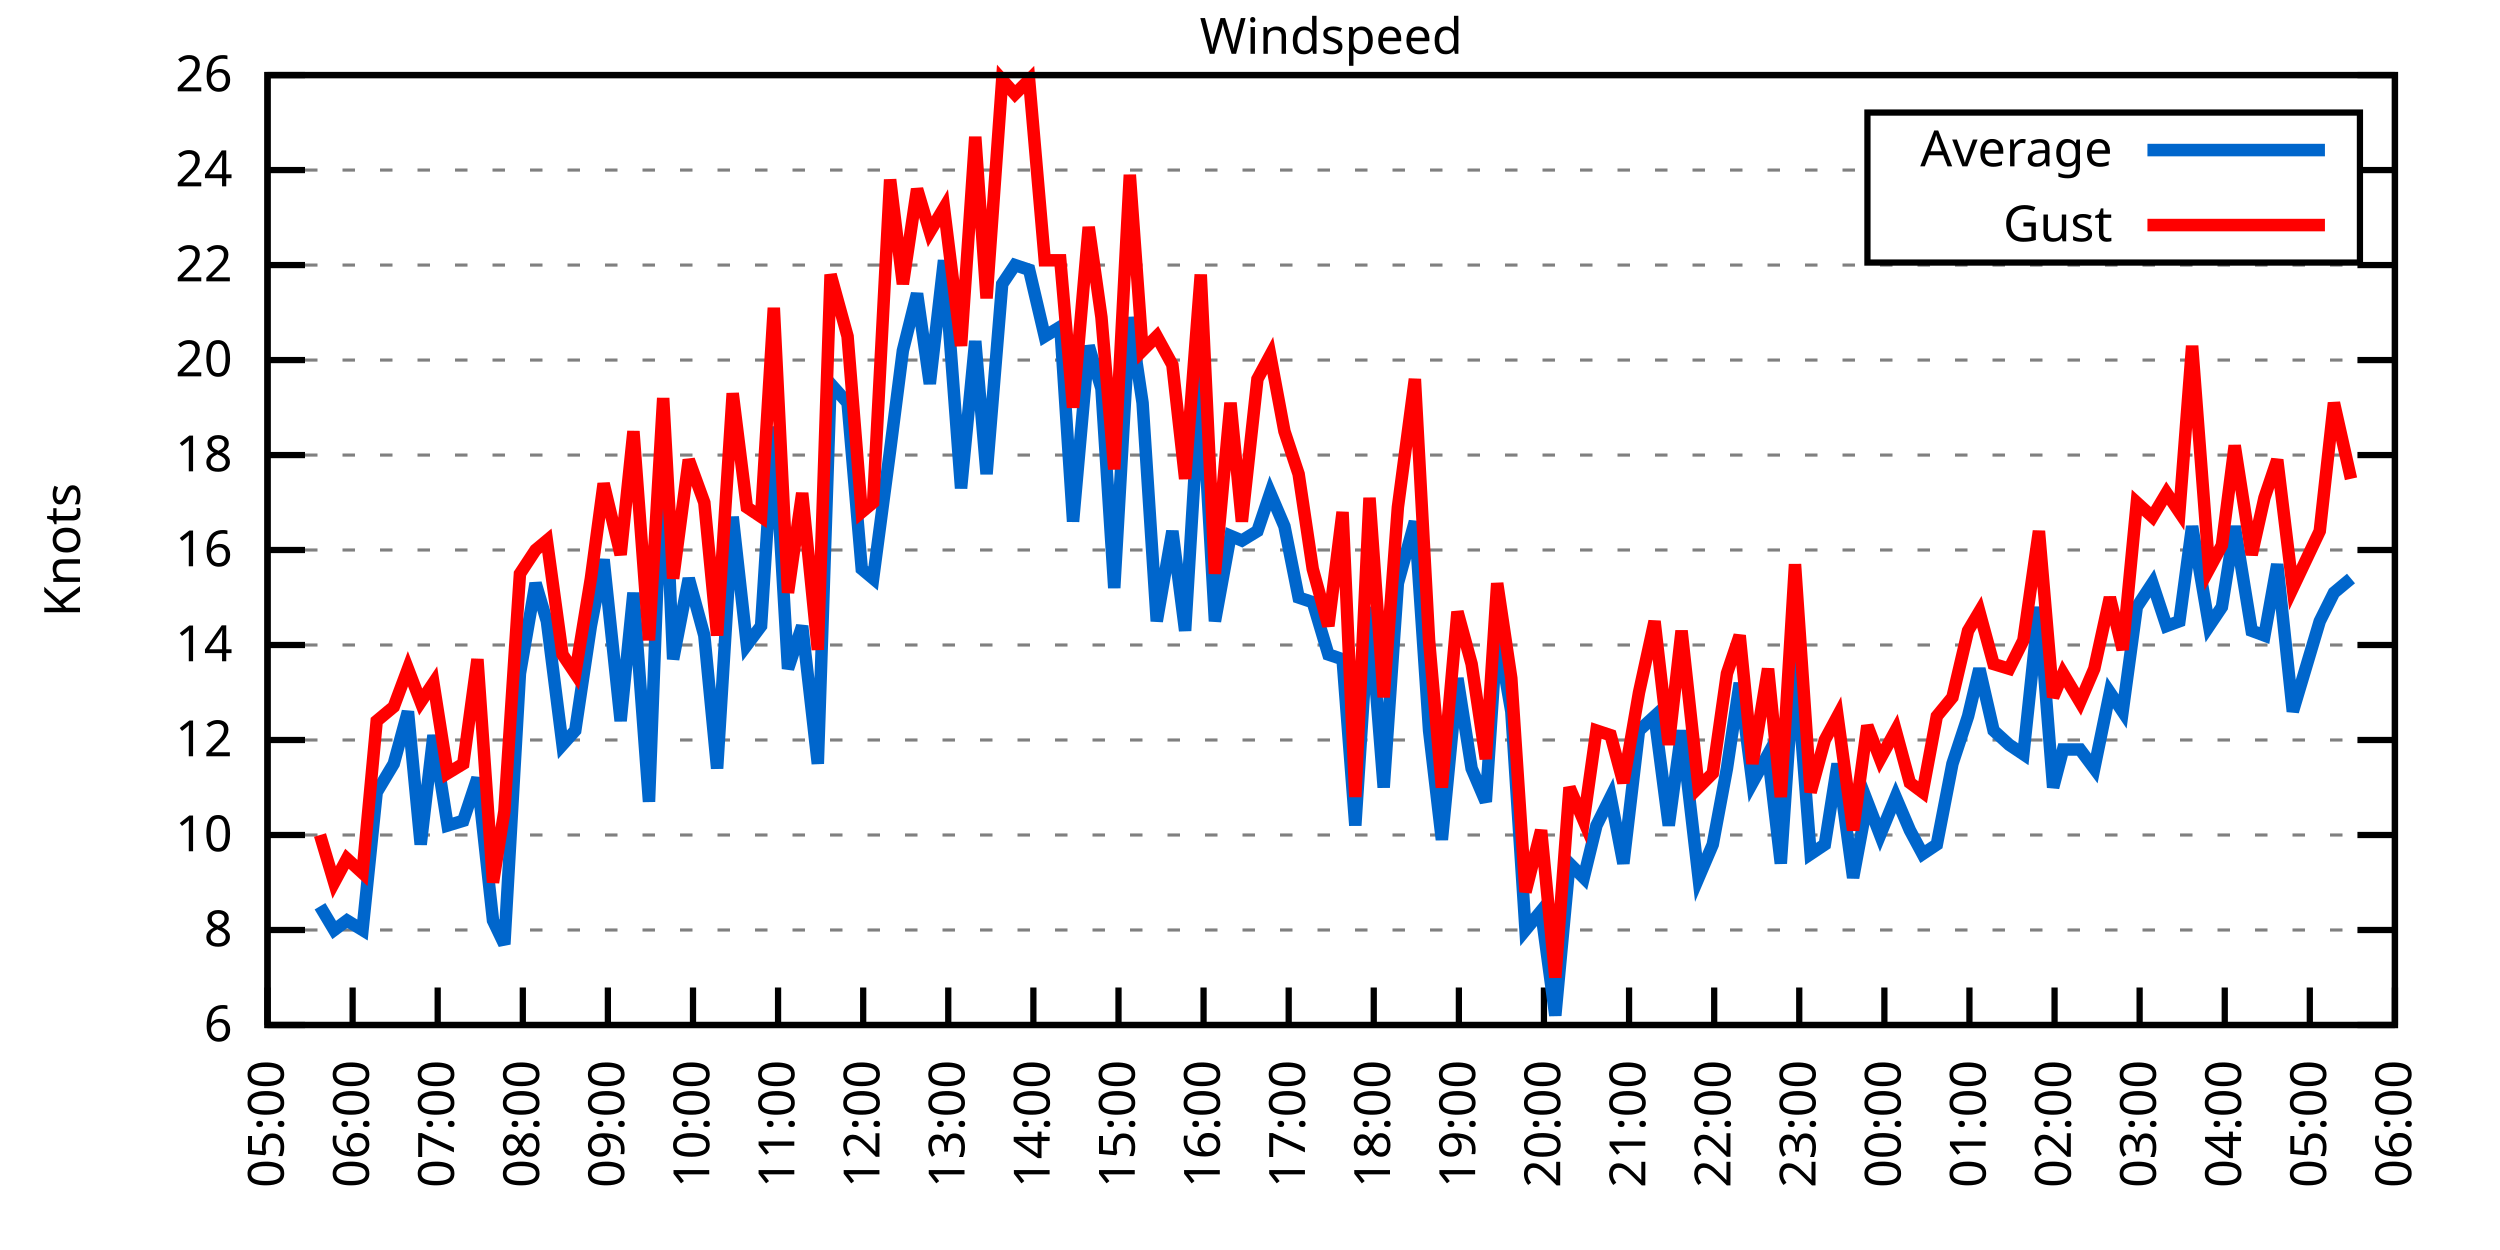
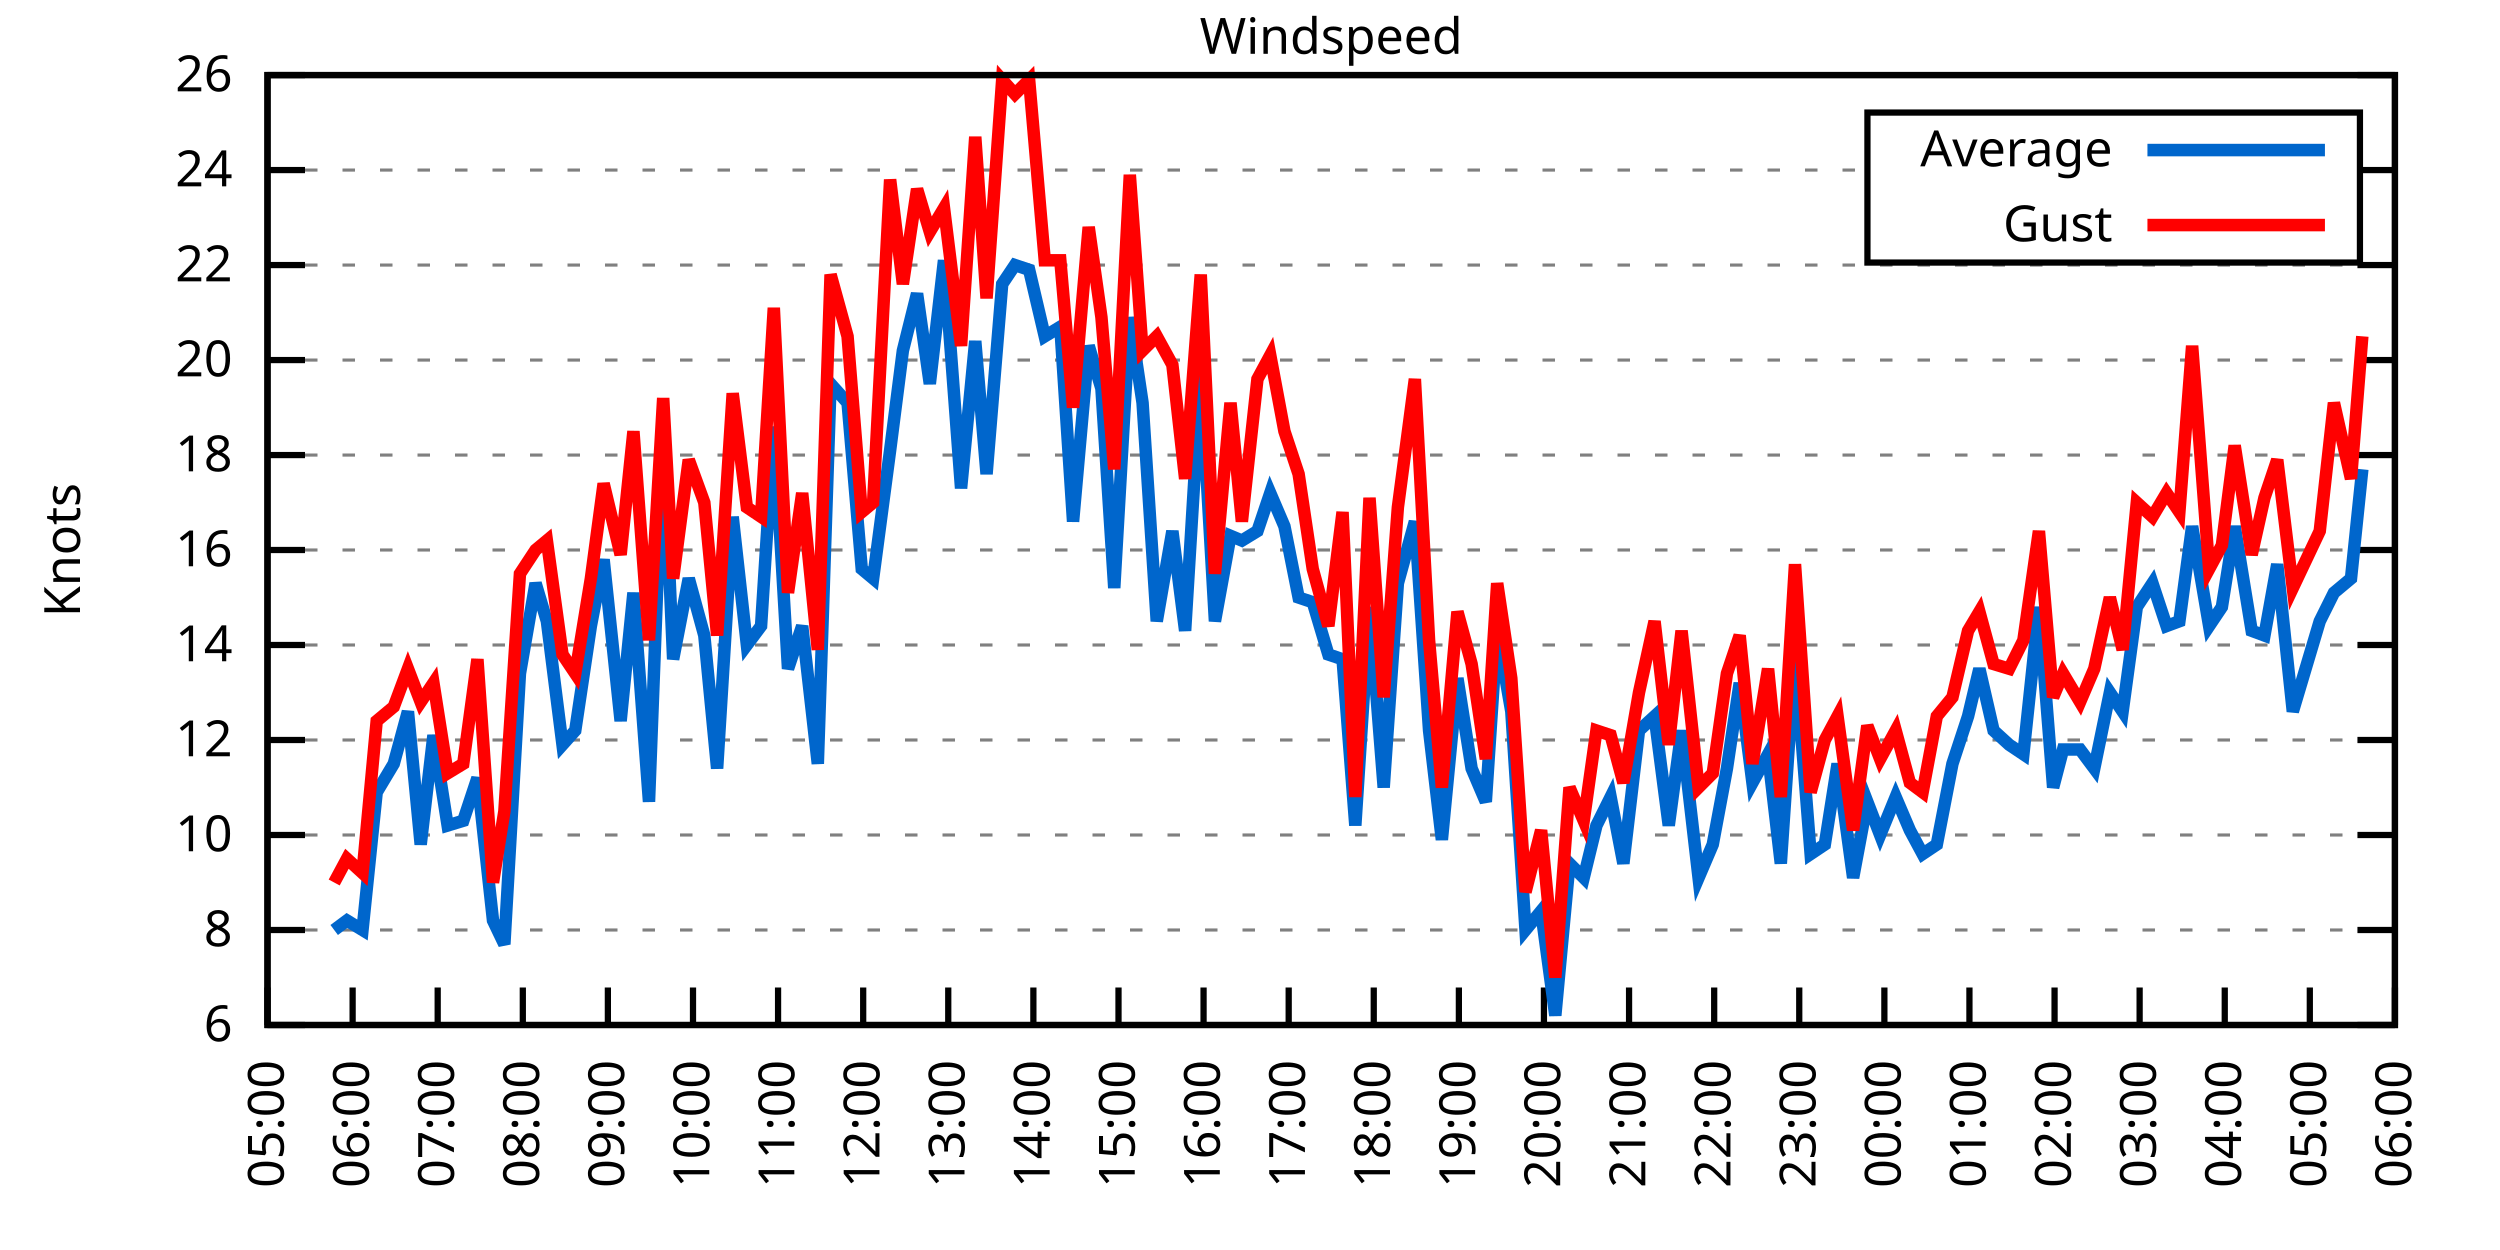
<svg xmlns="http://www.w3.org/2000/svg" xmlns:xlink="http://www.w3.org/1999/xlink" width="400" height="200" viewBox="0 0 400 200">
  <g id="gnuplot_canvas">
    <rect x="0" y="0" width="400" height="200" fill="none" />
    <defs>
      <circle id="gpDot" r="0.5" stroke-width="0.5" stroke="currentColor" />
      <path id="gpPt0" stroke-width="0.333" stroke="currentColor" d="M-1,0 h2 M0,-1 v2" />
      <path id="gpPt1" stroke-width="0.333" stroke="currentColor" d="M-1,-1 L1,1 M1,-1 L-1,1" />
      <path id="gpPt2" stroke-width="0.333" stroke="currentColor" d="M-1,0 L1,0 M0,-1 L0,1 M-1,-1 L1,1 M-1,1 L1,-1" />
      <rect id="gpPt3" stroke-width="0.333" stroke="currentColor" x="-1" y="-1" width="2" height="2" />
      <rect id="gpPt4" stroke-width="0.333" stroke="currentColor" fill="currentColor" x="-1" y="-1" width="2" height="2" />
      <circle id="gpPt5" stroke-width="0.333" stroke="currentColor" cx="0" cy="0" r="1" />
      <use xlink:href="#gpPt5" id="gpPt6" fill="currentColor" stroke="none" />
      <path id="gpPt7" stroke-width="0.333" stroke="currentColor" d="M0,-1.33 L-1.33,0.67 L1.33,0.67 z" />
      <use xlink:href="#gpPt7" id="gpPt8" fill="currentColor" stroke="none" />
      <use xlink:href="#gpPt7" id="gpPt9" stroke="currentColor" transform="rotate(180)" />
      <use xlink:href="#gpPt9" id="gpPt10" fill="currentColor" stroke="none" />
      <use xlink:href="#gpPt3" id="gpPt11" stroke="currentColor" transform="rotate(45)" />
      <use xlink:href="#gpPt11" id="gpPt12" fill="currentColor" stroke="none" />
      <path id="gpPt13" stroke-width="0.333" stroke="currentColor" d="M0,1.330 L1.265,0.411 L0.782,-1.067 L-0.782,-1.076 L-1.265,0.411 z" />
      <use xlink:href="#gpPt13" id="gpPt14" fill="currentColor" stroke="none" />
      <filter id="textbox" filterUnits="objectBoundingBox" x="0" y="0" height="1" width="1">
        <feFlood flood-color="white" flood-opacity="1" result="bgnd" />
        <feComposite in="SourceGraphic" in2="bgnd" operator="atop" />
      </filter>
      <filter id="greybox" filterUnits="objectBoundingBox" x="0" y="0" height="1" width="1">
        <feFlood flood-color="lightgrey" flood-opacity="1" result="grey" />
        <feComposite in="SourceGraphic" in2="grey" operator="atop" />
      </filter>
    </defs>
    <g fill="none" color="white" stroke="currentColor" stroke-width="1.00" stroke-linecap="butt" stroke-linejoin="miter">
</g>
    <g fill="none" color="black" stroke="currentColor" stroke-width="1.00" stroke-linecap="butt" stroke-linejoin="miter">
      <g stroke="none" shape-rendering="crispEdges">
        <polygon fill="rgb(255, 255, 255)" points="42.80,164.00 383.18,164.00 383.18,12.02 42.80,12.02 " />
      </g>
    </g>
    <g fill="none" color="black" stroke="currentColor" stroke-width="1.00" stroke-linecap="butt" stroke-linejoin="miter">
</g>
    <g fill="none" color="black" stroke="black" stroke-width="0.50" stroke-linecap="butt" stroke-linejoin="miter">
</g>
    <g fill="none" color="gray" stroke="currentColor" stroke-width="0.50" stroke-linecap="butt" stroke-linejoin="miter">
      <path stroke="gray" stroke-dasharray="2,4" class="gridline" d="M42.80,164.00 L383.19,164.00  " />
    </g>
    <g fill="none" color="gray" stroke="gray" stroke-width="1.00" stroke-linecap="butt" stroke-linejoin="miter">
</g>
    <g fill="none" color="black" stroke="currentColor" stroke-width="1.00" stroke-linecap="butt" stroke-linejoin="miter">
      <path stroke="black" d="M42.80,164.00 L48.80,164.00 M383.19,164.00 L377.19,164.00  " />
      <g transform="translate(37.20,166.60)" stroke="none" fill="black" font-family="Sans" font-size="8.00" text-anchor="end">
        <text>
          <tspan font-family="Sans"> 6</tspan>
        </text>
      </g>
    </g>
    <g fill="none" color="black" stroke="currentColor" stroke-width="1.00" stroke-linecap="butt" stroke-linejoin="miter">
</g>
    <g fill="none" color="black" stroke="black" stroke-width="0.50" stroke-linecap="butt" stroke-linejoin="miter">
</g>
    <g fill="none" color="gray" stroke="currentColor" stroke-width="0.50" stroke-linecap="butt" stroke-linejoin="miter">
      <path stroke="gray" stroke-dasharray="2,4" class="gridline" d="M42.80,148.80 L383.19,148.80  " />
    </g>
    <g fill="none" color="gray" stroke="gray" stroke-width="1.00" stroke-linecap="butt" stroke-linejoin="miter">
</g>
    <g fill="none" color="black" stroke="currentColor" stroke-width="1.00" stroke-linecap="butt" stroke-linejoin="miter">
      <path stroke="black" d="M42.80,148.80 L48.80,148.80 M383.19,148.80 L377.19,148.80  " />
      <g transform="translate(37.20,151.40)" stroke="none" fill="black" font-family="Sans" font-size="8.00" text-anchor="end">
        <text>
          <tspan font-family="Sans"> 8</tspan>
        </text>
      </g>
    </g>
    <g fill="none" color="black" stroke="currentColor" stroke-width="1.00" stroke-linecap="butt" stroke-linejoin="miter">
</g>
    <g fill="none" color="black" stroke="black" stroke-width="0.50" stroke-linecap="butt" stroke-linejoin="miter">
</g>
    <g fill="none" color="gray" stroke="currentColor" stroke-width="0.50" stroke-linecap="butt" stroke-linejoin="miter">
      <path stroke="gray" stroke-dasharray="2,4" class="gridline" d="M42.80,133.60 L383.19,133.60  " />
    </g>
    <g fill="none" color="gray" stroke="gray" stroke-width="1.00" stroke-linecap="butt" stroke-linejoin="miter">
</g>
    <g fill="none" color="black" stroke="currentColor" stroke-width="1.00" stroke-linecap="butt" stroke-linejoin="miter">
      <path stroke="black" d="M42.80,133.60 L48.80,133.60 M383.19,133.60 L377.19,133.60  " />
      <g transform="translate(37.20,136.20)" stroke="none" fill="black" font-family="Sans" font-size="8.00" text-anchor="end">
        <text>
          <tspan font-family="Sans"> 10</tspan>
        </text>
      </g>
    </g>
    <g fill="none" color="black" stroke="currentColor" stroke-width="1.00" stroke-linecap="butt" stroke-linejoin="miter">
</g>
    <g fill="none" color="black" stroke="black" stroke-width="0.50" stroke-linecap="butt" stroke-linejoin="miter">
</g>
    <g fill="none" color="gray" stroke="currentColor" stroke-width="0.50" stroke-linecap="butt" stroke-linejoin="miter">
      <path stroke="gray" stroke-dasharray="2,4" class="gridline" d="M42.80,118.40 L383.19,118.40  " />
    </g>
    <g fill="none" color="gray" stroke="gray" stroke-width="1.00" stroke-linecap="butt" stroke-linejoin="miter">
</g>
    <g fill="none" color="black" stroke="currentColor" stroke-width="1.00" stroke-linecap="butt" stroke-linejoin="miter">
      <path stroke="black" d="M42.80,118.40 L48.80,118.40 M383.19,118.40 L377.19,118.40  " />
      <g transform="translate(37.20,121.00)" stroke="none" fill="black" font-family="Sans" font-size="8.00" text-anchor="end">
        <text>
          <tspan font-family="Sans"> 12</tspan>
        </text>
      </g>
    </g>
    <g fill="none" color="black" stroke="currentColor" stroke-width="1.00" stroke-linecap="butt" stroke-linejoin="miter">
</g>
    <g fill="none" color="black" stroke="black" stroke-width="0.50" stroke-linecap="butt" stroke-linejoin="miter">
</g>
    <g fill="none" color="gray" stroke="currentColor" stroke-width="0.50" stroke-linecap="butt" stroke-linejoin="miter">
      <path stroke="gray" stroke-dasharray="2,4" class="gridline" d="M42.80,103.20 L383.19,103.20  " />
    </g>
    <g fill="none" color="gray" stroke="gray" stroke-width="1.00" stroke-linecap="butt" stroke-linejoin="miter">
</g>
    <g fill="none" color="black" stroke="currentColor" stroke-width="1.00" stroke-linecap="butt" stroke-linejoin="miter">
      <path stroke="black" d="M42.80,103.20 L48.80,103.20 M383.19,103.20 L377.19,103.20  " />
      <g transform="translate(37.20,105.80)" stroke="none" fill="black" font-family="Sans" font-size="8.00" text-anchor="end">
        <text>
          <tspan font-family="Sans"> 14</tspan>
        </text>
      </g>
    </g>
    <g fill="none" color="black" stroke="currentColor" stroke-width="1.00" stroke-linecap="butt" stroke-linejoin="miter">
</g>
    <g fill="none" color="black" stroke="black" stroke-width="0.50" stroke-linecap="butt" stroke-linejoin="miter">
</g>
    <g fill="none" color="gray" stroke="currentColor" stroke-width="0.50" stroke-linecap="butt" stroke-linejoin="miter">
      <path stroke="gray" stroke-dasharray="2,4" class="gridline" d="M42.80,88.00 L383.19,88.00  " />
    </g>
    <g fill="none" color="gray" stroke="gray" stroke-width="1.00" stroke-linecap="butt" stroke-linejoin="miter">
</g>
    <g fill="none" color="black" stroke="currentColor" stroke-width="1.00" stroke-linecap="butt" stroke-linejoin="miter">
      <path stroke="black" d="M42.80,88.00 L48.80,88.00 M383.19,88.00 L377.19,88.00  " />
      <g transform="translate(37.20,90.60)" stroke="none" fill="black" font-family="Sans" font-size="8.00" text-anchor="end">
        <text>
          <tspan font-family="Sans"> 16</tspan>
        </text>
      </g>
    </g>
    <g fill="none" color="black" stroke="currentColor" stroke-width="1.00" stroke-linecap="butt" stroke-linejoin="miter">
</g>
    <g fill="none" color="black" stroke="black" stroke-width="0.50" stroke-linecap="butt" stroke-linejoin="miter">
</g>
    <g fill="none" color="gray" stroke="currentColor" stroke-width="0.50" stroke-linecap="butt" stroke-linejoin="miter">
      <path stroke="gray" stroke-dasharray="2,4" class="gridline" d="M42.80,72.81 L383.19,72.81  " />
    </g>
    <g fill="none" color="gray" stroke="gray" stroke-width="1.00" stroke-linecap="butt" stroke-linejoin="miter">
</g>
    <g fill="none" color="black" stroke="currentColor" stroke-width="1.00" stroke-linecap="butt" stroke-linejoin="miter">
      <path stroke="black" d="M42.80,72.81 L48.80,72.81 M383.19,72.81 L377.19,72.81  " />
      <g transform="translate(37.20,75.41)" stroke="none" fill="black" font-family="Sans" font-size="8.00" text-anchor="end">
        <text>
          <tspan font-family="Sans"> 18</tspan>
        </text>
      </g>
    </g>
    <g fill="none" color="black" stroke="currentColor" stroke-width="1.00" stroke-linecap="butt" stroke-linejoin="miter">
</g>
    <g fill="none" color="black" stroke="black" stroke-width="0.50" stroke-linecap="butt" stroke-linejoin="miter">
</g>
    <g fill="none" color="gray" stroke="currentColor" stroke-width="0.50" stroke-linecap="butt" stroke-linejoin="miter">
      <path stroke="gray" stroke-dasharray="2,4" class="gridline" d="M42.80,57.61 L383.19,57.61  " />
    </g>
    <g fill="none" color="gray" stroke="gray" stroke-width="1.00" stroke-linecap="butt" stroke-linejoin="miter">
</g>
    <g fill="none" color="black" stroke="currentColor" stroke-width="1.00" stroke-linecap="butt" stroke-linejoin="miter">
      <path stroke="black" d="M42.80,57.61 L48.80,57.61 M383.19,57.61 L377.19,57.61  " />
      <g transform="translate(37.20,60.21)" stroke="none" fill="black" font-family="Sans" font-size="8.00" text-anchor="end">
        <text>
          <tspan font-family="Sans"> 20</tspan>
        </text>
      </g>
    </g>
    <g fill="none" color="black" stroke="currentColor" stroke-width="1.00" stroke-linecap="butt" stroke-linejoin="miter">
</g>
    <g fill="none" color="black" stroke="black" stroke-width="0.50" stroke-linecap="butt" stroke-linejoin="miter">
</g>
    <g fill="none" color="gray" stroke="currentColor" stroke-width="0.50" stroke-linecap="butt" stroke-linejoin="miter">
      <path stroke="gray" stroke-dasharray="2,4" class="gridline" d="M42.80,42.41 L383.19,42.41  " />
    </g>
    <g fill="none" color="gray" stroke="gray" stroke-width="1.00" stroke-linecap="butt" stroke-linejoin="miter">
</g>
    <g fill="none" color="black" stroke="currentColor" stroke-width="1.00" stroke-linecap="butt" stroke-linejoin="miter">
      <path stroke="black" d="M42.80,42.41 L48.80,42.41 M383.19,42.41 L377.19,42.41  " />
      <g transform="translate(37.20,45.01)" stroke="none" fill="black" font-family="Sans" font-size="8.00" text-anchor="end">
        <text>
          <tspan font-family="Sans"> 22</tspan>
        </text>
      </g>
    </g>
    <g fill="none" color="black" stroke="currentColor" stroke-width="1.00" stroke-linecap="butt" stroke-linejoin="miter">
</g>
    <g fill="none" color="black" stroke="black" stroke-width="0.50" stroke-linecap="butt" stroke-linejoin="miter">
</g>
    <g fill="none" color="gray" stroke="currentColor" stroke-width="0.50" stroke-linecap="butt" stroke-linejoin="miter">
      <path stroke="gray" stroke-dasharray="2,4" class="gridline" d="M42.80,27.21 L298.79,27.21 M377.59,27.21 L383.19,27.21  " />
    </g>
    <g fill="none" color="gray" stroke="gray" stroke-width="1.00" stroke-linecap="butt" stroke-linejoin="miter">
</g>
    <g fill="none" color="black" stroke="currentColor" stroke-width="1.00" stroke-linecap="butt" stroke-linejoin="miter">
      <path stroke="black" d="M42.80,27.21 L48.80,27.21 M383.19,27.21 L377.19,27.21  " />
      <g transform="translate(37.20,29.81)" stroke="none" fill="black" font-family="Sans" font-size="8.00" text-anchor="end">
        <text>
          <tspan font-family="Sans"> 24</tspan>
        </text>
      </g>
    </g>
    <g fill="none" color="black" stroke="currentColor" stroke-width="1.00" stroke-linecap="butt" stroke-linejoin="miter">
</g>
    <g fill="none" color="black" stroke="black" stroke-width="0.50" stroke-linecap="butt" stroke-linejoin="miter">
</g>
    <g fill="none" color="gray" stroke="currentColor" stroke-width="0.50" stroke-linecap="butt" stroke-linejoin="miter">
      <path stroke="gray" stroke-dasharray="2,4" class="gridline" d="M42.80,12.01 L383.19,12.01  " />
    </g>
    <g fill="none" color="gray" stroke="gray" stroke-width="1.00" stroke-linecap="butt" stroke-linejoin="miter">
</g>
    <g fill="none" color="black" stroke="currentColor" stroke-width="1.00" stroke-linecap="butt" stroke-linejoin="miter">
      <path stroke="black" d="M42.80,12.01 L48.80,12.01 M383.19,12.01 L377.19,12.01  " />
      <g transform="translate(37.20,14.61)" stroke="none" fill="black" font-family="Sans" font-size="8.00" text-anchor="end">
        <text>
          <tspan font-family="Sans"> 26</tspan>
        </text>
      </g>
    </g>
    <g fill="none" color="black" stroke="currentColor" stroke-width="1.00" stroke-linecap="butt" stroke-linejoin="miter">
      <path stroke="black" d="M42.80,164.00 L42.80,158.00  " />
      <g transform="translate(45.40,169.60) rotate(270.00)" stroke="none" fill="black" font-family="Sans" font-size="8.00" text-anchor="end">
        <text>
          <tspan font-family="Sans">05:00</tspan>
        </text>
      </g>
    </g>
    <g fill="none" color="black" stroke="currentColor" stroke-width="1.00" stroke-linecap="butt" stroke-linejoin="miter">
      <path stroke="black" d="M56.42,164.00 L56.42,158.00  " />
      <g transform="translate(59.02,169.60) rotate(270.00)" stroke="none" fill="black" font-family="Sans" font-size="8.00" text-anchor="end">
        <text>
          <tspan font-family="Sans">06:00</tspan>
        </text>
      </g>
    </g>
    <g fill="none" color="black" stroke="currentColor" stroke-width="1.00" stroke-linecap="butt" stroke-linejoin="miter">
      <path stroke="black" d="M70.03,164.00 L70.03,158.00  " />
      <g transform="translate(72.63,169.60) rotate(270.00)" stroke="none" fill="black" font-family="Sans" font-size="8.00" text-anchor="end">
        <text>
          <tspan font-family="Sans">07:00</tspan>
        </text>
      </g>
    </g>
    <g fill="none" color="black" stroke="currentColor" stroke-width="1.00" stroke-linecap="butt" stroke-linejoin="miter">
      <path stroke="black" d="M83.65,164.00 L83.65,158.00  " />
      <g transform="translate(86.25,169.60) rotate(270.00)" stroke="none" fill="black" font-family="Sans" font-size="8.00" text-anchor="end">
        <text>
          <tspan font-family="Sans">08:00</tspan>
        </text>
      </g>
    </g>
    <g fill="none" color="black" stroke="currentColor" stroke-width="1.00" stroke-linecap="butt" stroke-linejoin="miter">
      <path stroke="black" d="M97.26,164.00 L97.26,158.00  " />
      <g transform="translate(99.86,169.60) rotate(270.00)" stroke="none" fill="black" font-family="Sans" font-size="8.00" text-anchor="end">
        <text>
          <tspan font-family="Sans">09:00</tspan>
        </text>
      </g>
    </g>
    <g fill="none" color="black" stroke="currentColor" stroke-width="1.00" stroke-linecap="butt" stroke-linejoin="miter">
      <path stroke="black" d="M110.88,164.00 L110.88,158.00  " />
      <g transform="translate(113.48,169.60) rotate(270.00)" stroke="none" fill="black" font-family="Sans" font-size="8.00" text-anchor="end">
        <text>
          <tspan font-family="Sans">10:00</tspan>
        </text>
      </g>
    </g>
    <g fill="none" color="black" stroke="currentColor" stroke-width="1.00" stroke-linecap="butt" stroke-linejoin="miter">
      <path stroke="black" d="M124.49,164.00 L124.49,158.00  " />
      <g transform="translate(127.09,169.60) rotate(270.00)" stroke="none" fill="black" font-family="Sans" font-size="8.00" text-anchor="end">
        <text>
          <tspan font-family="Sans">11:00</tspan>
        </text>
      </g>
    </g>
    <g fill="none" color="black" stroke="currentColor" stroke-width="1.00" stroke-linecap="butt" stroke-linejoin="miter">
      <path stroke="black" d="M138.11,164.00 L138.11,158.00  " />
      <g transform="translate(140.71,169.60) rotate(270.00)" stroke="none" fill="black" font-family="Sans" font-size="8.00" text-anchor="end">
        <text>
          <tspan font-family="Sans">12:00</tspan>
        </text>
      </g>
    </g>
    <g fill="none" color="black" stroke="currentColor" stroke-width="1.00" stroke-linecap="butt" stroke-linejoin="miter">
      <path stroke="black" d="M151.72,164.00 L151.72,158.00  " />
      <g transform="translate(154.32,169.60) rotate(270.00)" stroke="none" fill="black" font-family="Sans" font-size="8.00" text-anchor="end">
        <text>
          <tspan font-family="Sans">13:00</tspan>
        </text>
      </g>
    </g>
    <g fill="none" color="black" stroke="currentColor" stroke-width="1.00" stroke-linecap="butt" stroke-linejoin="miter">
      <path stroke="black" d="M165.34,164.00 L165.34,158.00  " />
      <g transform="translate(167.94,169.60) rotate(270.00)" stroke="none" fill="black" font-family="Sans" font-size="8.00" text-anchor="end">
        <text>
          <tspan font-family="Sans">14:00</tspan>
        </text>
      </g>
    </g>
    <g fill="none" color="black" stroke="currentColor" stroke-width="1.00" stroke-linecap="butt" stroke-linejoin="miter">
      <path stroke="black" d="M178.96,164.00 L178.96,158.00  " />
      <g transform="translate(181.56,169.60) rotate(270.00)" stroke="none" fill="black" font-family="Sans" font-size="8.00" text-anchor="end">
        <text>
          <tspan font-family="Sans">15:00</tspan>
        </text>
      </g>
    </g>
    <g fill="none" color="black" stroke="currentColor" stroke-width="1.00" stroke-linecap="butt" stroke-linejoin="miter">
      <path stroke="black" d="M192.57,164.00 L192.57,158.00  " />
      <g transform="translate(195.17,169.60) rotate(270.00)" stroke="none" fill="black" font-family="Sans" font-size="8.00" text-anchor="end">
        <text>
          <tspan font-family="Sans">16:00</tspan>
        </text>
      </g>
    </g>
    <g fill="none" color="black" stroke="currentColor" stroke-width="1.00" stroke-linecap="butt" stroke-linejoin="miter">
      <path stroke="black" d="M206.19,164.00 L206.19,158.00  " />
      <g transform="translate(208.79,169.60) rotate(270.00)" stroke="none" fill="black" font-family="Sans" font-size="8.00" text-anchor="end">
        <text>
          <tspan font-family="Sans">17:00</tspan>
        </text>
      </g>
    </g>
    <g fill="none" color="black" stroke="currentColor" stroke-width="1.00" stroke-linecap="butt" stroke-linejoin="miter">
      <path stroke="black" d="M219.80,164.00 L219.80,158.00  " />
      <g transform="translate(222.40,169.60) rotate(270.00)" stroke="none" fill="black" font-family="Sans" font-size="8.00" text-anchor="end">
        <text>
          <tspan font-family="Sans">18:00</tspan>
        </text>
      </g>
    </g>
    <g fill="none" color="black" stroke="currentColor" stroke-width="1.00" stroke-linecap="butt" stroke-linejoin="miter">
      <path stroke="black" d="M233.42,164.00 L233.42,158.00  " />
      <g transform="translate(236.02,169.60) rotate(270.00)" stroke="none" fill="black" font-family="Sans" font-size="8.00" text-anchor="end">
        <text>
          <tspan font-family="Sans">19:00</tspan>
        </text>
      </g>
    </g>
    <g fill="none" color="black" stroke="currentColor" stroke-width="1.00" stroke-linecap="butt" stroke-linejoin="miter">
      <path stroke="black" d="M247.03,164.00 L247.03,158.00  " />
      <g transform="translate(249.63,169.60) rotate(270.00)" stroke="none" fill="black" font-family="Sans" font-size="8.00" text-anchor="end">
        <text>
          <tspan font-family="Sans">20:00</tspan>
        </text>
      </g>
    </g>
    <g fill="none" color="black" stroke="currentColor" stroke-width="1.00" stroke-linecap="butt" stroke-linejoin="miter">
      <path stroke="black" d="M260.65,164.00 L260.65,158.00  " />
      <g transform="translate(263.25,169.60) rotate(270.00)" stroke="none" fill="black" font-family="Sans" font-size="8.00" text-anchor="end">
        <text>
          <tspan font-family="Sans">21:00</tspan>
        </text>
      </g>
    </g>
    <g fill="none" color="black" stroke="currentColor" stroke-width="1.00" stroke-linecap="butt" stroke-linejoin="miter">
      <path stroke="black" d="M274.27,164.00 L274.27,158.00  " />
      <g transform="translate(276.87,169.60) rotate(270.00)" stroke="none" fill="black" font-family="Sans" font-size="8.00" text-anchor="end">
        <text>
          <tspan font-family="Sans">22:00</tspan>
        </text>
      </g>
    </g>
    <g fill="none" color="black" stroke="currentColor" stroke-width="1.00" stroke-linecap="butt" stroke-linejoin="miter">
      <path stroke="black" d="M287.88,164.00 L287.88,158.00  " />
      <g transform="translate(290.48,169.60) rotate(270.00)" stroke="none" fill="black" font-family="Sans" font-size="8.00" text-anchor="end">
        <text>
          <tspan font-family="Sans">23:00</tspan>
        </text>
      </g>
    </g>
    <g fill="none" color="black" stroke="currentColor" stroke-width="1.00" stroke-linecap="butt" stroke-linejoin="miter">
      <path stroke="black" d="M301.50,164.00 L301.50,158.00  " />
      <g transform="translate(304.10,169.60) rotate(270.00)" stroke="none" fill="black" font-family="Sans" font-size="8.00" text-anchor="end">
        <text>
          <tspan font-family="Sans">00:00</tspan>
        </text>
      </g>
    </g>
    <g fill="none" color="black" stroke="currentColor" stroke-width="1.00" stroke-linecap="butt" stroke-linejoin="miter">
      <path stroke="black" d="M315.11,164.00 L315.11,158.00  " />
      <g transform="translate(317.71,169.60) rotate(270.00)" stroke="none" fill="black" font-family="Sans" font-size="8.00" text-anchor="end">
        <text>
          <tspan font-family="Sans">01:00</tspan>
        </text>
      </g>
    </g>
    <g fill="none" color="black" stroke="currentColor" stroke-width="1.00" stroke-linecap="butt" stroke-linejoin="miter">
      <path stroke="black" d="M328.73,164.00 L328.73,158.00  " />
      <g transform="translate(331.33,169.60) rotate(270.00)" stroke="none" fill="black" font-family="Sans" font-size="8.00" text-anchor="end">
        <text>
          <tspan font-family="Sans">02:00</tspan>
        </text>
      </g>
    </g>
    <g fill="none" color="black" stroke="currentColor" stroke-width="1.00" stroke-linecap="butt" stroke-linejoin="miter">
      <path stroke="black" d="M342.34,164.00 L342.34,158.00  " />
      <g transform="translate(344.94,169.60) rotate(270.00)" stroke="none" fill="black" font-family="Sans" font-size="8.00" text-anchor="end">
        <text>
          <tspan font-family="Sans">03:00</tspan>
        </text>
      </g>
    </g>
    <g fill="none" color="black" stroke="currentColor" stroke-width="1.00" stroke-linecap="butt" stroke-linejoin="miter">
      <path stroke="black" d="M355.96,164.00 L355.96,158.00  " />
      <g transform="translate(358.56,169.60) rotate(270.00)" stroke="none" fill="black" font-family="Sans" font-size="8.00" text-anchor="end">
        <text>
          <tspan font-family="Sans">04:00</tspan>
        </text>
      </g>
    </g>
    <g fill="none" color="black" stroke="currentColor" stroke-width="1.00" stroke-linecap="butt" stroke-linejoin="miter">
      <path stroke="black" d="M369.57,164.00 L369.57,158.00  " />
      <g transform="translate(372.17,169.60) rotate(270.00)" stroke="none" fill="black" font-family="Sans" font-size="8.00" text-anchor="end">
        <text>
          <tspan font-family="Sans">05:00</tspan>
        </text>
      </g>
    </g>
    <g fill="none" color="black" stroke="currentColor" stroke-width="1.00" stroke-linecap="butt" stroke-linejoin="miter">
      <path stroke="black" d="M383.19,164.00 L383.19,158.00  " />
      <g transform="translate(385.79,169.60) rotate(270.00)" stroke="none" fill="black" font-family="Sans" font-size="8.00" text-anchor="end">
        <text>
          <tspan font-family="Sans">06:00</tspan>
        </text>
      </g>
    </g>
    <g fill="none" color="black" stroke="currentColor" stroke-width="1.00" stroke-linecap="butt" stroke-linejoin="miter">
</g>
    <g fill="none" color="black" stroke="currentColor" stroke-width="1.00" stroke-linecap="butt" stroke-linejoin="miter">
      <path stroke="black" d="M42.80,12.01 L42.80,164.00 L383.19,164.00 L383.19,12.01 L42.80,12.01 Z  " />
    </g>
    <g fill="none" color="black" stroke="currentColor" stroke-width="1.00" stroke-linecap="butt" stroke-linejoin="miter">
</g>
    <g fill="none" color="black" stroke="currentColor" stroke-width="1.00" stroke-linecap="butt" stroke-linejoin="miter">
      <path stroke="black" d="M298.79,42.01 L298.79,18.01 L377.59,18.01 L377.59,42.01 L298.79,42.01 Z  " />
    </g>
    <g id="Windspeed_plot_1">
      <g fill="none" color="white" stroke="black" stroke-width="2.00" stroke-linecap="butt" stroke-linejoin="miter">
</g>
      <g fill="none" color="black" stroke="currentColor" stroke-width="2.00" stroke-linecap="butt" stroke-linejoin="miter">
        <g transform="translate(337.99,26.61)" stroke="none" fill="black" font-family="Sans" font-size="8.00" text-anchor="end">
          <text>
            <tspan font-family="Sans">Average</tspan>
          </text>
        </g>
      </g>
      <g fill="none" color="black" stroke="currentColor" stroke-width="2.00" stroke-linecap="butt" stroke-linejoin="miter">
-         <path stroke="rgb(  0, 102, 204)" d="M343.59,24.01 L371.99,24.01 M51.20,145.00 L53.47,148.80 L55.51,147.28 L58.00,148.80 L60.27,126.76 L63.00,122.20   L65.27,113.84 L67.31,135.12 L69.35,117.64 L71.62,132.08 L74.12,131.32 L76.39,124.48 L78.88,147.28 L80.70,151.08   L83.19,107.76 L85.69,93.32 L87.50,99.40 L90.00,119.16 L92.04,116.88 L94.54,100.16 L96.58,89.52 L99.30,115.36   L101.35,94.84 L103.84,128.28 L106.11,69.01 L107.70,105.48 L110.20,92.56 L112.69,101.68 L114.74,122.96 L117.23,82.69   L119.50,103.20 L121.77,100.16 L123.81,68.25 L126.08,107.00 L128.35,100.16 L130.85,122.20 L132.89,61.41 L135.61,64.45   L137.88,91.04 L139.70,92.56 L142.42,72.05 L144.46,56.09 L146.73,46.97 L148.77,61.41 L151.04,41.65 L153.77,78.13   L156.04,54.57 L157.85,75.85 L160.35,45.45 L162.39,42.41 L164.66,43.17 L167.16,53.81 L169.65,52.29 L171.69,83.45   L174.19,55.33 L176.23,62.17 L178.28,94.08 L180.77,50.77 L182.81,64.45 L185.08,99.40 L187.58,84.97 L189.62,100.92   L192.12,59.89 L194.39,99.40 L196.88,85.73 L198.70,86.49 L201.19,84.97 L203.24,78.89 L205.51,84.21 L207.78,95.60   L210.04,96.36 L212.54,104.72 L214.81,105.48 L216.85,132.08 L219.12,97.12 L221.39,126.00 L223.66,93.32 L226.38,83.45   L228.65,116.88 L230.70,134.36 L233.19,108.52 L235.46,122.96 L237.73,128.28 L239.55,100.92 L241.81,113.84 L244.08,148.80   L246.58,145.76 L248.85,162.48 L251.12,138.16 L253.39,140.44 L255.43,132.08 L257.70,127.52 L259.74,138.16 L262.24,116.88   L264.73,114.60 L267.00,132.08 L269.05,116.88 L271.77,140.44 L274.04,135.12 L276.31,122.96 L278.35,109.28 L280.39,125.24   L282.89,120.68 L284.93,138.16 L287.20,104.72 L289.70,136.64 L291.97,135.12 L294.01,122.20 L296.50,140.44 L298.77,128.28   L300.82,133.60 L303.31,127.52 L305.58,132.84 L307.62,136.64 L309.89,135.12 L312.39,122.20 L314.89,114.60 L316.70,107.00   L318.97,116.88 L321.47,119.16 L323.74,120.68 L326.23,97.12 L328.50,126.00 L330.09,119.92 L332.81,119.92 L335.08,122.96   L337.58,110.80 L339.62,113.84 L341.89,97.12 L344.39,93.32 L346.65,100.16 L348.70,99.40 L350.74,84.21 L353.46,100.16   L355.50,97.12 L357.55,84.21 L360.27,100.92 L362.31,101.68 L364.36,90.28 L366.85,113.84 L371.16,99.40 L373.43,94.84   L376.16,92.56  " />
+         <path stroke="rgb(  0, 102, 204)" d="M343.59,24.01 L371.99,24.01 M53.47,148.80 L55.51,147.28 L58.00,148.80 L60.27,126.76 L63.00,122.20 L65.27,113.84   L67.31,135.12 L69.35,117.64 L71.62,132.08 L74.12,131.32 L76.39,124.48 L78.88,147.28 L80.70,151.08 L83.19,107.76   L85.69,93.32 L87.50,99.40 L90.00,119.16 L92.04,116.88 L94.54,100.16 L96.58,89.52 L99.30,115.36 L101.35,94.84   L103.84,128.28 L106.11,69.01 L107.70,105.48 L110.20,92.56 L112.69,101.68 L114.74,122.96 L117.23,82.69 L119.50,103.20   L121.77,100.16 L123.81,68.25 L126.08,107.00 L128.35,100.16 L130.85,122.20 L132.89,61.41 L135.61,64.45 L137.88,91.04   L139.70,92.56 L142.42,72.05 L144.46,56.09 L146.73,46.97 L148.77,61.41 L151.04,41.65 L153.77,78.13 L156.04,54.57   L157.85,75.85 L160.35,45.45 L162.39,42.41 L164.66,43.17 L167.16,53.81 L169.65,52.29 L171.69,83.45 L174.19,55.33   L176.23,62.17 L178.28,94.08 L180.77,50.77 L182.81,64.45 L185.08,99.40 L187.58,84.97 L189.62,100.92 L192.12,59.89   L194.39,99.40 L196.88,85.73 L198.70,86.49 L201.19,84.97 L203.24,78.89 L205.51,84.21 L207.78,95.60 L210.04,96.36   L212.54,104.72 L214.81,105.48 L216.85,132.08 L219.12,97.12 L221.39,126.00 L223.66,93.32 L226.38,83.45 L228.65,116.88   L230.70,134.36 L233.19,108.52 L235.46,122.96 L237.73,128.28 L239.55,100.92 L241.81,113.84 L244.08,148.80 L246.58,145.76   L248.85,162.48 L251.12,138.16 L253.39,140.44 L255.43,132.08 L257.70,127.52 L259.74,138.16 L262.24,116.88 L264.73,114.60   L267.00,132.08 L269.05,116.88 L271.77,140.44 L274.04,135.12 L276.31,122.96 L278.35,109.28 L280.39,125.24 L282.89,120.68   L284.93,138.16 L287.20,104.72 L289.70,136.64 L291.97,135.12 L294.01,122.20 L296.50,140.44 L298.77,128.28 L300.82,133.60   L303.31,127.52 L305.58,132.84 L307.62,136.64 L309.89,135.12 L312.39,122.20 L314.89,114.60 L316.70,107.00 L318.97,116.88   L321.47,119.16 L323.74,120.68 L326.23,97.12 L328.50,126.00 L330.09,119.92 L332.81,119.92 L335.08,122.96 L337.58,110.80   L339.62,113.84 L341.89,97.12 L344.39,93.32 L346.65,100.16 L348.70,99.40 L350.74,84.21 L353.46,100.16 L355.50,97.12   L357.55,84.21 L360.27,100.92 L362.31,101.68 L364.36,90.28 L366.85,113.84 L371.16,99.40 L373.43,94.84 L376.16,92.56   L377.97,75.09  " />
      </g>
    </g>
    <g id="Windspeed_plot_2">
      <g fill="none" color="black" stroke="currentColor" stroke-width="2.00" stroke-linecap="butt" stroke-linejoin="miter">
        <g transform="translate(337.99,38.61)" stroke="none" fill="black" font-family="Sans" font-size="8.00" text-anchor="end">
          <text>
            <tspan font-family="Sans">Gust</tspan>
          </text>
        </g>
      </g>
      <g fill="none" color="black" stroke="currentColor" stroke-width="2.00" stroke-linecap="butt" stroke-linejoin="miter">
-         <path stroke="rgb(255,   0,   0)" d="M343.59,36.01 L371.99,36.01 M51.20,133.60 L53.47,141.20 L55.51,137.40 L58.00,139.68 L60.27,115.36 L63.00,113.08   L65.27,107.00 L67.31,112.32 L69.35,109.28 L71.62,123.72 L74.12,122.20 L76.39,105.48 L78.88,141.20 L80.70,129.80   L83.19,91.80 L85.69,88.00 L87.50,86.49 L90.00,104.72 L92.04,107.76 L94.54,92.56 L96.58,77.37 L99.30,88.76   L101.35,69.01 L103.84,102.44 L106.11,63.69 L107.70,92.56 L110.20,73.57 L112.69,80.41 L114.74,101.68 L117.23,62.93   L119.50,81.17 L121.77,82.69 L123.81,49.25 L126.08,94.84 L128.35,78.89 L130.85,103.96 L132.89,43.93 L135.61,53.81   L137.88,81.93 L139.70,80.41 L142.42,28.73 L144.46,45.45 L146.73,30.25 L148.77,37.09 L151.04,33.29 L153.77,55.33   L156.04,21.89 L157.85,47.73 L160.35,12.77 L162.39,15.05 L164.66,12.77 L167.16,41.65 L169.65,41.65 L171.69,65.21   L174.19,36.33 L176.23,50.77 L178.28,75.09 L180.77,27.97 L182.81,56.09 L185.08,53.81 L187.58,58.37 L189.62,76.61   L192.12,43.93 L194.39,91.80 L196.88,64.45 L198.70,83.45 L201.19,60.65 L203.24,56.85 L205.51,69.01 L207.78,75.85   L210.04,91.04 L212.54,100.16 L214.81,81.93 L216.85,127.52 L219.12,79.65 L221.39,111.56 L223.66,81.17 L226.38,60.65   L228.65,102.44 L230.70,126.00 L233.19,97.88 L235.46,106.24 L237.73,121.44 L239.55,93.32 L241.81,108.52 L244.08,142.72   L246.58,132.84 L248.85,156.40 L251.12,126.00 L253.39,131.32 L255.43,116.88 L257.70,117.64 L259.74,125.24 L262.24,110.80   L264.73,99.40 L267.00,119.16 L269.05,100.92 L271.77,126.00 L274.04,123.72 L276.31,107.76 L278.35,101.68 L280.39,122.20   L282.89,107.00 L284.93,127.52 L287.20,90.28 L289.70,126.76 L291.97,118.40 L294.01,114.60 L296.50,132.84 L298.77,116.12   L300.82,121.44 L303.31,116.88 L305.58,125.24 L307.62,126.76 L309.89,114.60 L312.39,111.56 L314.89,100.92 L316.70,97.88   L318.97,106.24 L321.47,107.00 L323.74,102.44 L326.23,84.97 L328.50,111.56 L330.09,107.76 L332.81,112.32 L335.08,107.00   L337.58,95.60 L339.62,103.96 L341.89,80.41 L344.39,82.69 L346.65,78.89 L348.70,81.93 L350.74,55.33 L353.46,91.04   L355.50,87.25 L357.55,71.29 L360.27,88.76 L362.31,79.65 L364.36,73.57 L366.85,94.08 L371.16,84.97 L373.43,64.45   L376.16,76.61  " />
+         <path stroke="rgb(255,   0,   0)" d="M343.59,36.01 L371.99,36.01 M53.47,141.20 L55.51,137.40 L58.00,139.68 L60.27,115.36 L63.00,113.08 L65.27,107.00   L67.31,112.32 L69.35,109.28 L71.62,123.72 L74.12,122.20 L76.39,105.48 L78.88,141.20 L80.70,129.80 L83.19,91.80   L85.69,88.00 L87.50,86.49 L90.00,104.72 L92.04,107.76 L94.54,92.56 L96.58,77.37 L99.30,88.76 L101.35,69.01   L103.84,102.44 L106.11,63.69 L107.70,92.56 L110.20,73.57 L112.69,80.41 L114.74,101.68 L117.23,62.93 L119.50,81.17   L121.77,82.69 L123.81,49.25 L126.08,94.84 L128.35,78.89 L130.85,103.96 L132.89,43.93 L135.61,53.81 L137.88,81.93   L139.70,80.41 L142.42,28.73 L144.46,45.45 L146.73,30.25 L148.77,37.09 L151.04,33.29 L153.77,55.33 L156.04,21.89   L157.85,47.73 L160.35,12.77 L162.39,15.05 L164.66,12.77 L167.16,41.65 L169.65,41.65 L171.69,65.21 L174.19,36.33   L176.23,50.77 L178.28,75.09 L180.77,27.97 L182.81,56.09 L185.08,53.81 L187.58,58.37 L189.62,76.61 L192.12,43.93   L194.39,91.80 L196.88,64.45 L198.70,83.45 L201.19,60.65 L203.24,56.85 L205.51,69.01 L207.78,75.85 L210.04,91.04   L212.54,100.16 L214.81,81.93 L216.85,127.52 L219.12,79.65 L221.39,111.56 L223.66,81.17 L226.38,60.65 L228.65,102.44   L230.70,126.00 L233.19,97.88 L235.46,106.24 L237.73,121.44 L239.55,93.32 L241.81,108.52 L244.08,142.72 L246.58,132.84   L248.85,156.40 L251.12,126.00 L253.39,131.32 L255.43,116.88 L257.70,117.64 L259.74,125.24 L262.24,110.80 L264.73,99.40   L267.00,119.16 L269.05,100.92 L271.77,126.00 L274.04,123.72 L276.31,107.76 L278.35,101.68 L280.39,122.20 L282.89,107.00   L284.93,127.52 L287.20,90.28 L289.70,126.76 L291.97,118.40 L294.01,114.60 L296.50,132.84 L298.77,116.12 L300.82,121.44   L303.31,116.88 L305.58,125.24 L307.62,126.76 L309.89,114.60 L312.39,111.56 L314.89,100.92 L316.70,97.88 L318.97,106.24   L321.47,107.00 L323.74,102.44 L326.23,84.97 L328.50,111.56 L330.09,107.76 L332.81,112.32 L335.08,107.00 L337.58,95.60   L339.62,103.96 L341.89,80.41 L344.39,82.69 L346.65,78.89 L348.70,81.93 L350.74,55.33 L353.46,91.04 L355.50,87.25   L357.55,71.29 L360.27,88.76 L362.31,79.65 L364.36,73.57 L366.85,94.08 L371.16,84.97 L373.43,64.45 L376.16,76.61   L377.97,53.81  " />
      </g>
    </g>
    <g fill="none" color="black" stroke="currentColor" stroke-width="2.00" stroke-linecap="butt" stroke-linejoin="miter">
</g>
    <g fill="none" color="black" stroke="black" stroke-width="1.00" stroke-linecap="butt" stroke-linejoin="miter">
</g>
    <g fill="none" color="black" stroke="currentColor" stroke-width="1.00" stroke-linecap="butt" stroke-linejoin="miter">
      <path stroke="black" d="M42.80,12.01 L42.80,164.00 L383.19,164.00 L383.19,12.01 L42.80,12.01 Z  " />
      <g transform="translate(12.80,88.01) rotate(270.00)" stroke="none" fill="black" font-family="Sans" font-size="8.00" text-anchor="middle">
        <text>
          <tspan font-family="Sans">Knots</tspan>
        </text>
      </g>
    </g>
    <g fill="none" color="black" stroke="currentColor" stroke-width="1.00" stroke-linecap="butt" stroke-linejoin="miter">
</g>
    <g fill="none" color="black" stroke="currentColor" stroke-width="1.00" stroke-linecap="butt" stroke-linejoin="miter">
      <g transform="translate(212.99,8.61)" stroke="none" fill="black" font-family="Sans" font-size="8.00" text-anchor="middle">
        <text>
          <tspan font-family="Sans">Windspeed</tspan>
        </text>
      </g>
    </g>
    <g fill="none" color="black" stroke="currentColor" stroke-width="1.00" stroke-linecap="butt" stroke-linejoin="miter">
</g>
  </g>
</svg>
